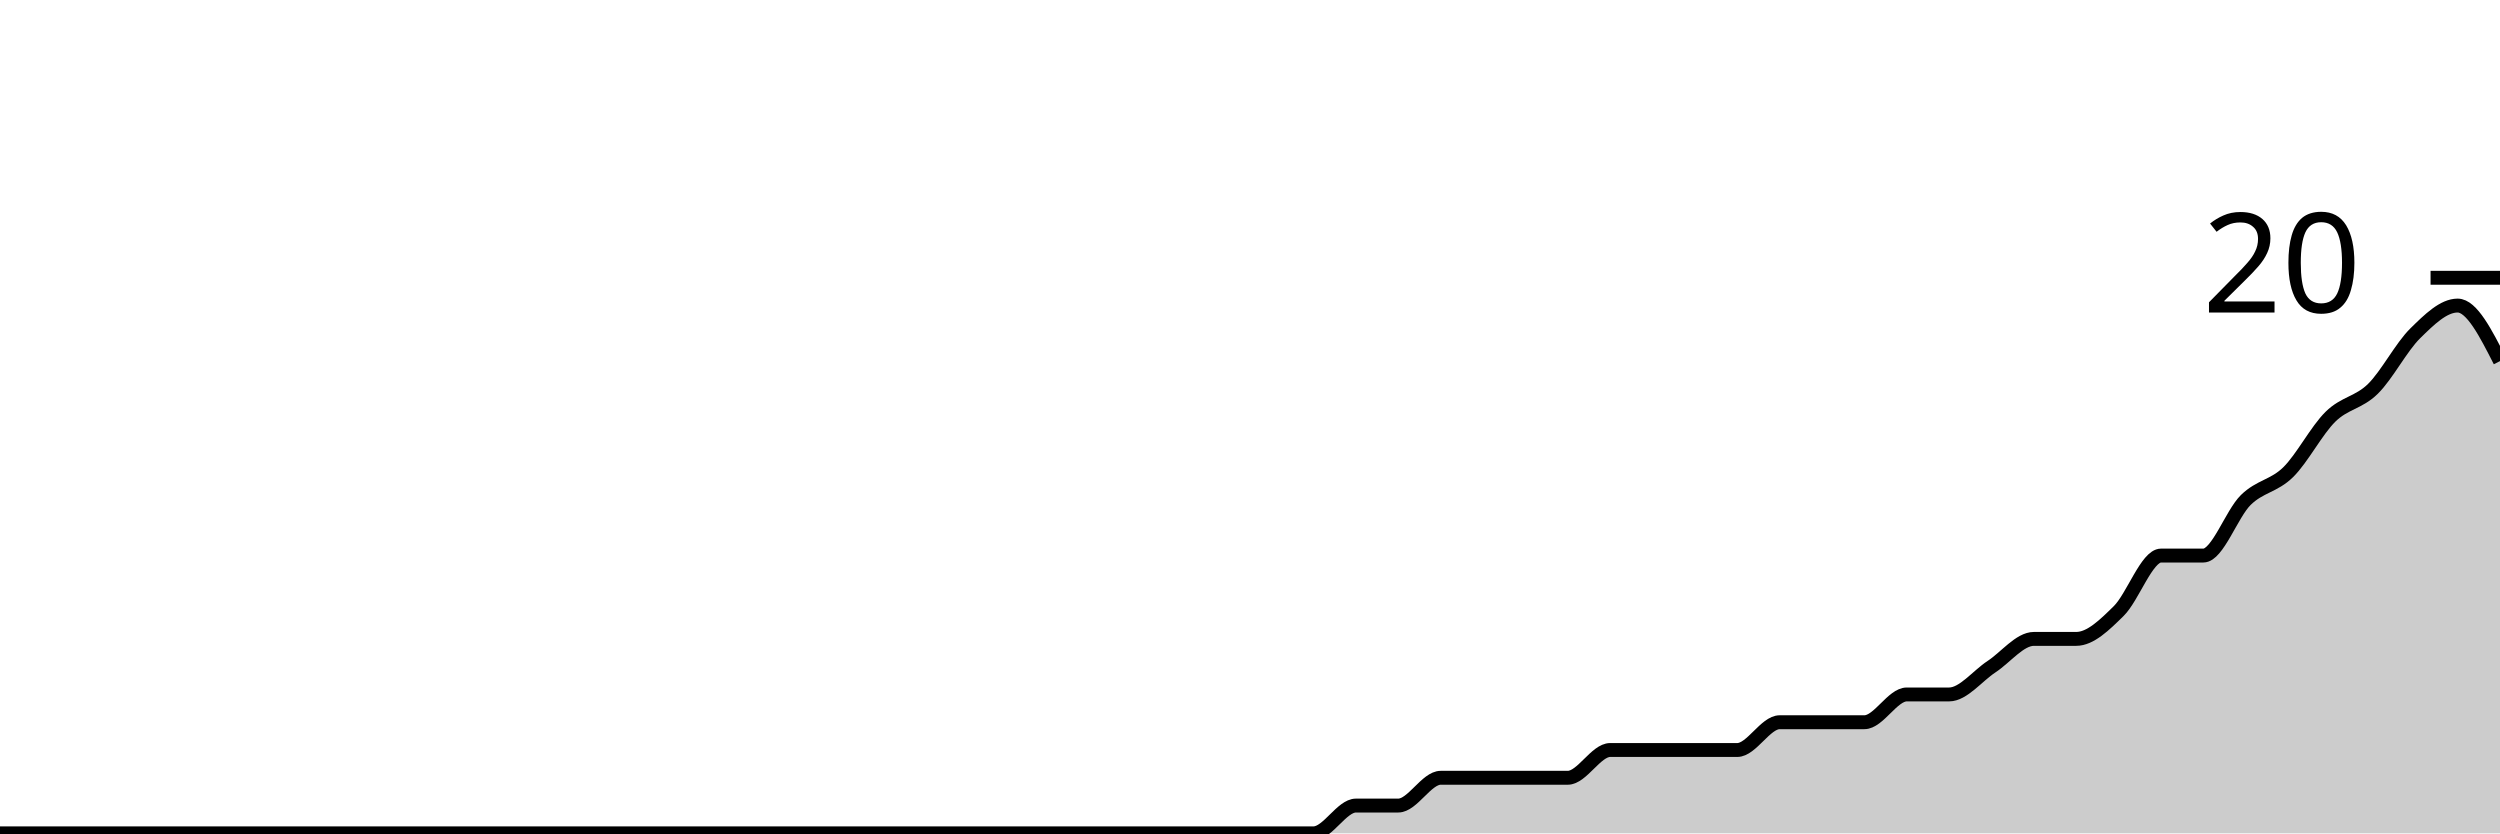
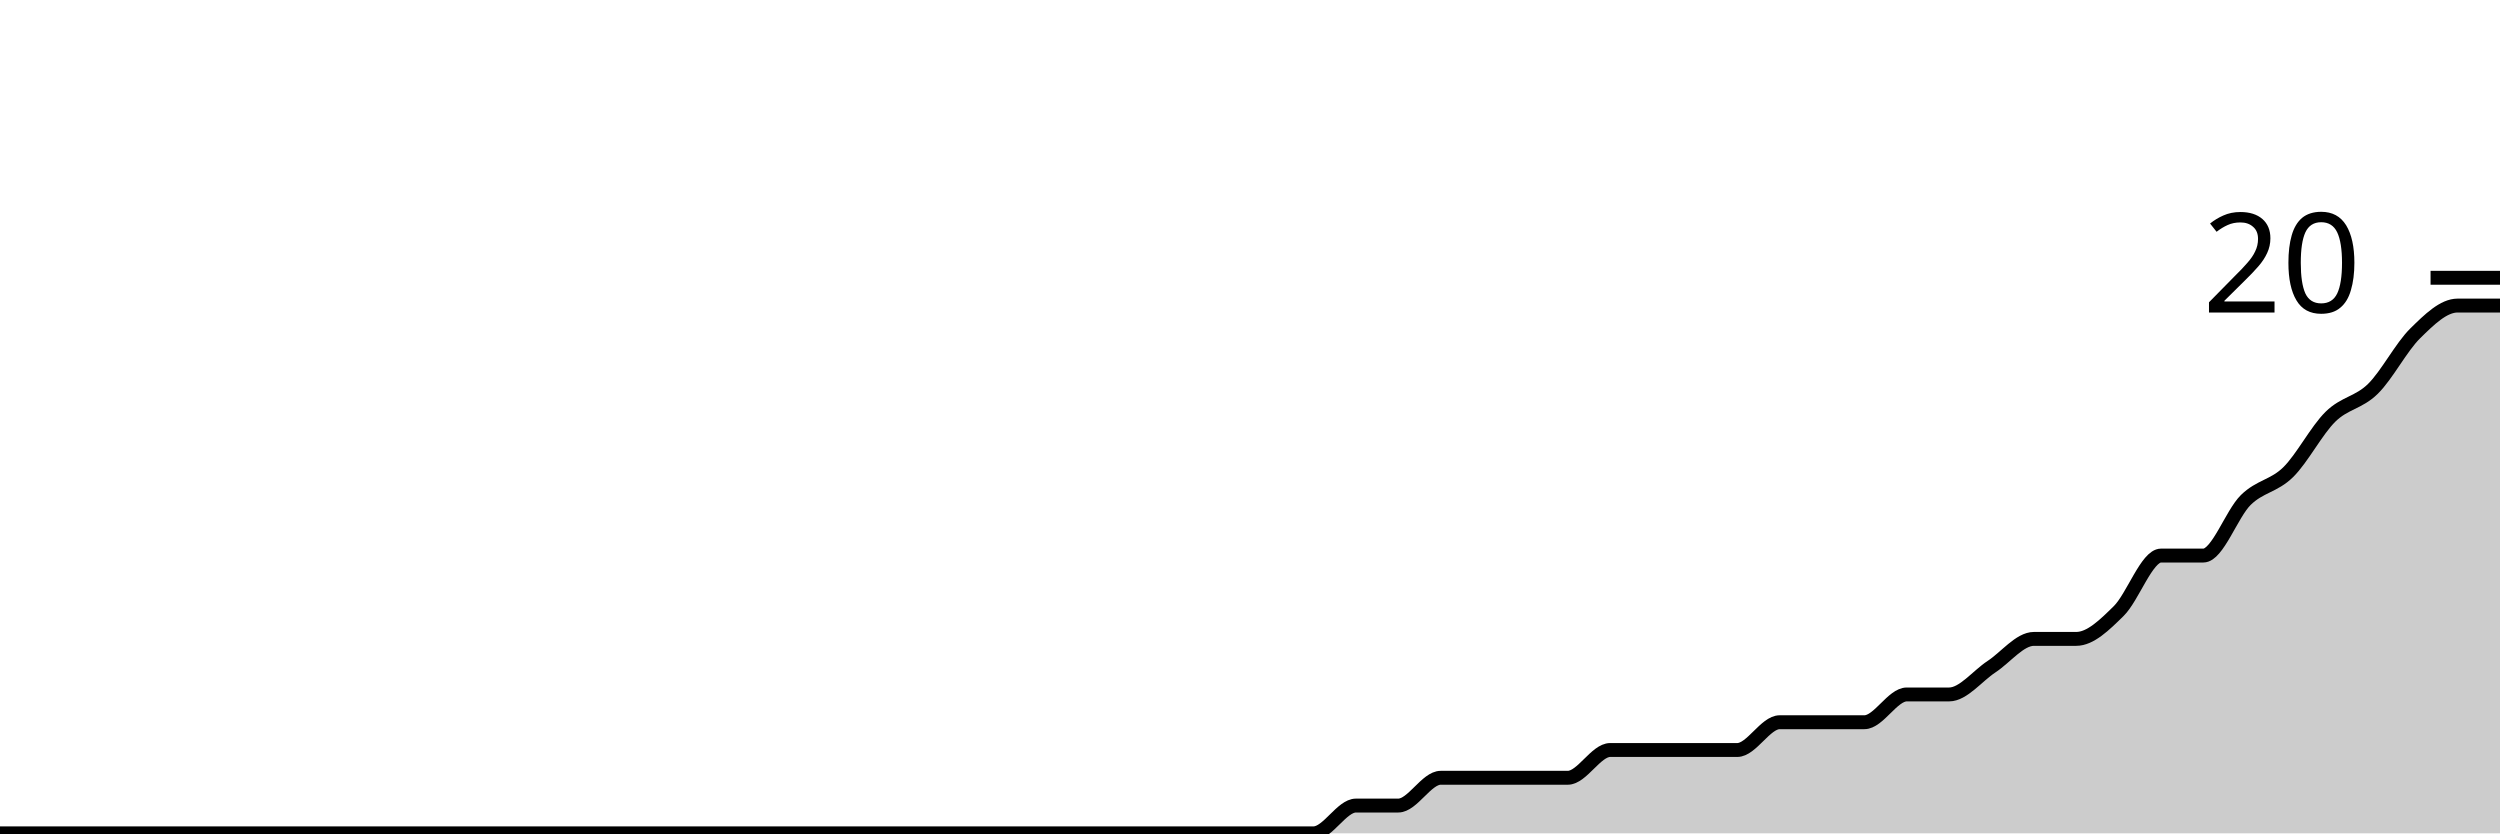
<svg xmlns="http://www.w3.org/2000/svg" viewBox="0 0 180 60">
  <g transform="translate(0,20)">
-     <path class="area" fill="rgba(0, 0, 0, 0.2)" d="M0,40C1.017,40,2.034,40,3.051,40C4.068,40,5.085,40,6.102,40C7.119,40,8.136,40,9.153,40C10.169,40,11.186,40,12.203,40C13.22,40,14.237,40,15.254,40C16.271,40,17.288,40,18.305,40C19.322,40,20.339,40,21.356,40C22.373,40,23.39,40,24.407,40C25.424,40,26.441,40,27.458,40C28.475,40,29.492,40,30.508,40C31.525,40,32.542,40,33.559,40C34.576,40,35.593,40,36.61,40C37.627,40,38.644,40,39.661,40C40.678,40,41.695,40,42.712,40C43.729,40,44.746,40,45.763,40C46.78,40,47.797,40,48.814,40C49.831,40,50.847,40,51.864,40C52.881,40,53.898,40,54.915,40C55.932,40,56.949,40,57.966,40C58.983,40,60,40,61.017,40C62.034,40,63.051,40,64.068,40C65.085,40,66.102,40,67.119,40C68.136,40,69.153,40,70.169,40C71.186,40,72.203,40,73.22,40C74.237,40,75.254,40,76.271,40C77.288,40,78.305,40,79.322,40C80.339,40,81.356,40,82.373,40C83.39,40,84.407,40,85.424,40C86.441,40,87.458,40,88.475,40C89.492,40,90.508,40,91.525,40C92.542,40,93.559,40,94.576,40C95.593,40,96.61,38,97.627,38C98.644,38,99.661,38,100.678,38C101.695,38,102.712,36,103.729,36C104.746,36,105.763,36,106.78,36C107.797,36,108.814,36,109.831,36C110.847,36,111.864,36,112.881,36C113.898,36,114.915,34,115.932,34C116.949,34,117.966,34,118.983,34C120,34,121.017,34,122.034,34C123.051,34,124.068,34,125.085,34C126.102,34,127.119,32,128.136,32C129.153,32,130.169,32,131.186,32C132.203,32,133.22,32,134.237,32C135.254,32,136.271,30,137.288,30C138.305,30,139.322,30,140.339,30C141.356,30,142.373,28.667,143.39,28C144.407,27.333,145.424,26,146.441,26C147.458,26,148.475,26,149.492,26C150.508,26,151.525,25,152.542,24C153.559,23,154.576,20,155.593,20C156.61,20,157.627,20,158.644,20C159.661,20,160.678,17,161.695,16C162.712,15,163.729,15,164.746,14C165.763,13,166.78,11,167.797,10C168.814,9,169.831,9,170.847,8C171.864,7,172.881,5,173.898,4C174.915,3,175.932,2,176.949,2C177.966,2,178.983,4,180,6L180,40C178.983,40,177.966,40,176.949,40C175.932,40,174.915,40,173.898,40C172.881,40,171.864,40,170.847,40C169.831,40,168.814,40,167.797,40C166.78,40,165.763,40,164.746,40C163.729,40,162.712,40,161.695,40C160.678,40,159.661,40,158.644,40C157.627,40,156.61,40,155.593,40C154.576,40,153.559,40,152.542,40C151.525,40,150.508,40,149.492,40C148.475,40,147.458,40,146.441,40C145.424,40,144.407,40,143.39,40C142.373,40,141.356,40,140.339,40C139.322,40,138.305,40,137.288,40C136.271,40,135.254,40,134.237,40C133.22,40,132.203,40,131.186,40C130.169,40,129.153,40,128.136,40C127.119,40,126.102,40,125.085,40C124.068,40,123.051,40,122.034,40C121.017,40,120,40,118.983,40C117.966,40,116.949,40,115.932,40C114.915,40,113.898,40,112.881,40C111.864,40,110.847,40,109.831,40C108.814,40,107.797,40,106.78,40C105.763,40,104.746,40,103.729,40C102.712,40,101.695,40,100.678,40C99.661,40,98.644,40,97.627,40C96.61,40,95.593,40,94.576,40C93.559,40,92.542,40,91.525,40C90.508,40,89.492,40,88.475,40C87.458,40,86.441,40,85.424,40C84.407,40,83.39,40,82.373,40C81.356,40,80.339,40,79.322,40C78.305,40,77.288,40,76.271,40C75.254,40,74.237,40,73.22,40C72.203,40,71.186,40,70.169,40C69.153,40,68.136,40,67.119,40C66.102,40,65.085,40,64.068,40C63.051,40,62.034,40,61.017,40C60,40,58.983,40,57.966,40C56.949,40,55.932,40,54.915,40C53.898,40,52.881,40,51.864,40C50.847,40,49.831,40,48.814,40C47.797,40,46.78,40,45.763,40C44.746,40,43.729,40,42.712,40C41.695,40,40.678,40,39.661,40C38.644,40,37.627,40,36.61,40C35.593,40,34.576,40,33.559,40C32.542,40,31.525,40,30.508,40C29.492,40,28.475,40,27.458,40C26.441,40,25.424,40,24.407,40C23.39,40,22.373,40,21.356,40C20.339,40,19.322,40,18.305,40C17.288,40,16.271,40,15.254,40C14.237,40,13.22,40,12.203,40C11.186,40,10.169,40,9.153,40C8.136,40,7.119,40,6.102,40C5.085,40,4.068,40,3.051,40C2.034,40,1.017,40,0,40Z" />
-     <path class="line" stroke="black" fill="none" d="M0,40C1.017,40,2.034,40,3.051,40C4.068,40,5.085,40,6.102,40C7.119,40,8.136,40,9.153,40C10.169,40,11.186,40,12.203,40C13.22,40,14.237,40,15.254,40C16.271,40,17.288,40,18.305,40C19.322,40,20.339,40,21.356,40C22.373,40,23.39,40,24.407,40C25.424,40,26.441,40,27.458,40C28.475,40,29.492,40,30.508,40C31.525,40,32.542,40,33.559,40C34.576,40,35.593,40,36.61,40C37.627,40,38.644,40,39.661,40C40.678,40,41.695,40,42.712,40C43.729,40,44.746,40,45.763,40C46.78,40,47.797,40,48.814,40C49.831,40,50.847,40,51.864,40C52.881,40,53.898,40,54.915,40C55.932,40,56.949,40,57.966,40C58.983,40,60,40,61.017,40C62.034,40,63.051,40,64.068,40C65.085,40,66.102,40,67.119,40C68.136,40,69.153,40,70.169,40C71.186,40,72.203,40,73.22,40C74.237,40,75.254,40,76.271,40C77.288,40,78.305,40,79.322,40C80.339,40,81.356,40,82.373,40C83.39,40,84.407,40,85.424,40C86.441,40,87.458,40,88.475,40C89.492,40,90.508,40,91.525,40C92.542,40,93.559,40,94.576,40C95.593,40,96.61,38,97.627,38C98.644,38,99.661,38,100.678,38C101.695,38,102.712,36,103.729,36C104.746,36,105.763,36,106.78,36C107.797,36,108.814,36,109.831,36C110.847,36,111.864,36,112.881,36C113.898,36,114.915,34,115.932,34C116.949,34,117.966,34,118.983,34C120,34,121.017,34,122.034,34C123.051,34,124.068,34,125.085,34C126.102,34,127.119,32,128.136,32C129.153,32,130.169,32,131.186,32C132.203,32,133.22,32,134.237,32C135.254,32,136.271,30,137.288,30C138.305,30,139.322,30,140.339,30C141.356,30,142.373,28.667,143.39,28C144.407,27.333,145.424,26,146.441,26C147.458,26,148.475,26,149.492,26C150.508,26,151.525,25,152.542,24C153.559,23,154.576,20,155.593,20C156.61,20,157.627,20,158.644,20C159.661,20,160.678,17,161.695,16C162.712,15,163.729,15,164.746,14C165.763,13,166.78,11,167.797,10C168.814,9,169.831,9,170.847,8C171.864,7,172.881,5,173.898,4C174.915,3,175.932,2,176.949,2C177.966,2,178.983,4,180,6" />
+     <path class="area" fill="rgba(0, 0, 0, 0.2)" d="M0,40C1.017,40,2.034,40,3.051,40C4.068,40,5.085,40,6.102,40C7.119,40,8.136,40,9.153,40C10.169,40,11.186,40,12.203,40C13.22,40,14.237,40,15.254,40C16.271,40,17.288,40,18.305,40C19.322,40,20.339,40,21.356,40C22.373,40,23.39,40,24.407,40C25.424,40,26.441,40,27.458,40C28.475,40,29.492,40,30.508,40C31.525,40,32.542,40,33.559,40C34.576,40,35.593,40,36.61,40C37.627,40,38.644,40,39.661,40C40.678,40,41.695,40,42.712,40C43.729,40,44.746,40,45.763,40C46.78,40,47.797,40,48.814,40C49.831,40,50.847,40,51.864,40C52.881,40,53.898,40,54.915,40C55.932,40,56.949,40,57.966,40C58.983,40,60,40,61.017,40C62.034,40,63.051,40,64.068,40C65.085,40,66.102,40,67.119,40C68.136,40,69.153,40,70.169,40C71.186,40,72.203,40,73.22,40C74.237,40,75.254,40,76.271,40C77.288,40,78.305,40,79.322,40C80.339,40,81.356,40,82.373,40C83.39,40,84.407,40,85.424,40C86.441,40,87.458,40,88.475,40C89.492,40,90.508,40,91.525,40C92.542,40,93.559,40,94.576,40C95.593,40,96.61,38,97.627,38C98.644,38,99.661,38,100.678,38C101.695,38,102.712,36,103.729,36C104.746,36,105.763,36,106.78,36C107.797,36,108.814,36,109.831,36C110.847,36,111.864,36,112.881,36C113.898,36,114.915,34,115.932,34C116.949,34,117.966,34,118.983,34C120,34,121.017,34,122.034,34C123.051,34,124.068,34,125.085,34C126.102,34,127.119,32,128.136,32C129.153,32,130.169,32,131.186,32C132.203,32,133.22,32,134.237,32C135.254,32,136.271,30,137.288,30C138.305,30,139.322,30,140.339,30C141.356,30,142.373,28.667,143.39,28C144.407,27.333,145.424,26,146.441,26C147.458,26,148.475,26,149.492,26C150.508,26,151.525,25,152.542,24C153.559,23,154.576,20,155.593,20C156.61,20,157.627,20,158.644,20C159.661,20,160.678,17,161.695,16C162.712,15,163.729,15,164.746,14C165.763,13,166.78,11,167.797,10C168.814,9,169.831,9,170.847,8C171.864,7,172.881,5,173.898,4C174.915,3,175.932,2,176.949,2C177.966,2,178.983,2,180,2L180,40C178.983,40,177.966,40,176.949,40C175.932,40,174.915,40,173.898,40C172.881,40,171.864,40,170.847,40C169.831,40,168.814,40,167.797,40C166.78,40,165.763,40,164.746,40C163.729,40,162.712,40,161.695,40C160.678,40,159.661,40,158.644,40C157.627,40,156.61,40,155.593,40C154.576,40,153.559,40,152.542,40C151.525,40,150.508,40,149.492,40C148.475,40,147.458,40,146.441,40C145.424,40,144.407,40,143.39,40C142.373,40,141.356,40,140.339,40C139.322,40,138.305,40,137.288,40C136.271,40,135.254,40,134.237,40C133.22,40,132.203,40,131.186,40C130.169,40,129.153,40,128.136,40C127.119,40,126.102,40,125.085,40C124.068,40,123.051,40,122.034,40C121.017,40,120,40,118.983,40C117.966,40,116.949,40,115.932,40C114.915,40,113.898,40,112.881,40C111.864,40,110.847,40,109.831,40C108.814,40,107.797,40,106.78,40C105.763,40,104.746,40,103.729,40C102.712,40,101.695,40,100.678,40C99.661,40,98.644,40,97.627,40C96.61,40,95.593,40,94.576,40C93.559,40,92.542,40,91.525,40C90.508,40,89.492,40,88.475,40C87.458,40,86.441,40,85.424,40C84.407,40,83.39,40,82.373,40C81.356,40,80.339,40,79.322,40C78.305,40,77.288,40,76.271,40C75.254,40,74.237,40,73.22,40C72.203,40,71.186,40,70.169,40C69.153,40,68.136,40,67.119,40C66.102,40,65.085,40,64.068,40C63.051,40,62.034,40,61.017,40C60,40,58.983,40,57.966,40C56.949,40,55.932,40,54.915,40C53.898,40,52.881,40,51.864,40C50.847,40,49.831,40,48.814,40C47.797,40,46.78,40,45.763,40C44.746,40,43.729,40,42.712,40C41.695,40,40.678,40,39.661,40C38.644,40,37.627,40,36.61,40C35.593,40,34.576,40,33.559,40C32.542,40,31.525,40,30.508,40C29.492,40,28.475,40,27.458,40C26.441,40,25.424,40,24.407,40C23.39,40,22.373,40,21.356,40C20.339,40,19.322,40,18.305,40C17.288,40,16.271,40,15.254,40C14.237,40,13.22,40,12.203,40C11.186,40,10.169,40,9.153,40C8.136,40,7.119,40,6.102,40C5.085,40,4.068,40,3.051,40C2.034,40,1.017,40,0,40Z" />
+     <path class="line" stroke="black" fill="none" d="M0,40C1.017,40,2.034,40,3.051,40C4.068,40,5.085,40,6.102,40C7.119,40,8.136,40,9.153,40C10.169,40,11.186,40,12.203,40C13.22,40,14.237,40,15.254,40C16.271,40,17.288,40,18.305,40C19.322,40,20.339,40,21.356,40C22.373,40,23.39,40,24.407,40C25.424,40,26.441,40,27.458,40C28.475,40,29.492,40,30.508,40C31.525,40,32.542,40,33.559,40C34.576,40,35.593,40,36.61,40C37.627,40,38.644,40,39.661,40C40.678,40,41.695,40,42.712,40C43.729,40,44.746,40,45.763,40C46.78,40,47.797,40,48.814,40C49.831,40,50.847,40,51.864,40C52.881,40,53.898,40,54.915,40C55.932,40,56.949,40,57.966,40C58.983,40,60,40,61.017,40C62.034,40,63.051,40,64.068,40C65.085,40,66.102,40,67.119,40C68.136,40,69.153,40,70.169,40C71.186,40,72.203,40,73.22,40C74.237,40,75.254,40,76.271,40C77.288,40,78.305,40,79.322,40C80.339,40,81.356,40,82.373,40C83.39,40,84.407,40,85.424,40C86.441,40,87.458,40,88.475,40C89.492,40,90.508,40,91.525,40C92.542,40,93.559,40,94.576,40C95.593,40,96.61,38,97.627,38C98.644,38,99.661,38,100.678,38C101.695,38,102.712,36,103.729,36C104.746,36,105.763,36,106.78,36C107.797,36,108.814,36,109.831,36C110.847,36,111.864,36,112.881,36C113.898,36,114.915,34,115.932,34C116.949,34,117.966,34,118.983,34C120,34,121.017,34,122.034,34C123.051,34,124.068,34,125.085,34C126.102,34,127.119,32,128.136,32C129.153,32,130.169,32,131.186,32C132.203,32,133.22,32,134.237,32C135.254,32,136.271,30,137.288,30C138.305,30,139.322,30,140.339,30C141.356,30,142.373,28.667,143.39,28C144.407,27.333,145.424,26,146.441,26C147.458,26,148.475,26,149.492,26C150.508,26,151.525,25,152.542,24C153.559,23,154.576,20,155.593,20C156.61,20,157.627,20,158.644,20C159.661,20,160.678,17,161.695,16C162.712,15,163.729,15,164.746,14C165.763,13,166.78,11,167.797,10C168.814,9,169.831,9,170.847,8C171.864,7,172.881,5,173.898,4C174.915,3,175.932,2,176.949,2C177.966,2,178.983,2,180,2" />
    <path class="axis-ceiling" stroke-width="1" stroke="black" fill="none" d="M175,0L180,0" />
    <text class="axis-ceiling-label" font-family="sans-serif" text-anchor="end" font-size="10px" x="170" y="2.5">20</text>
  </g>
</svg>
